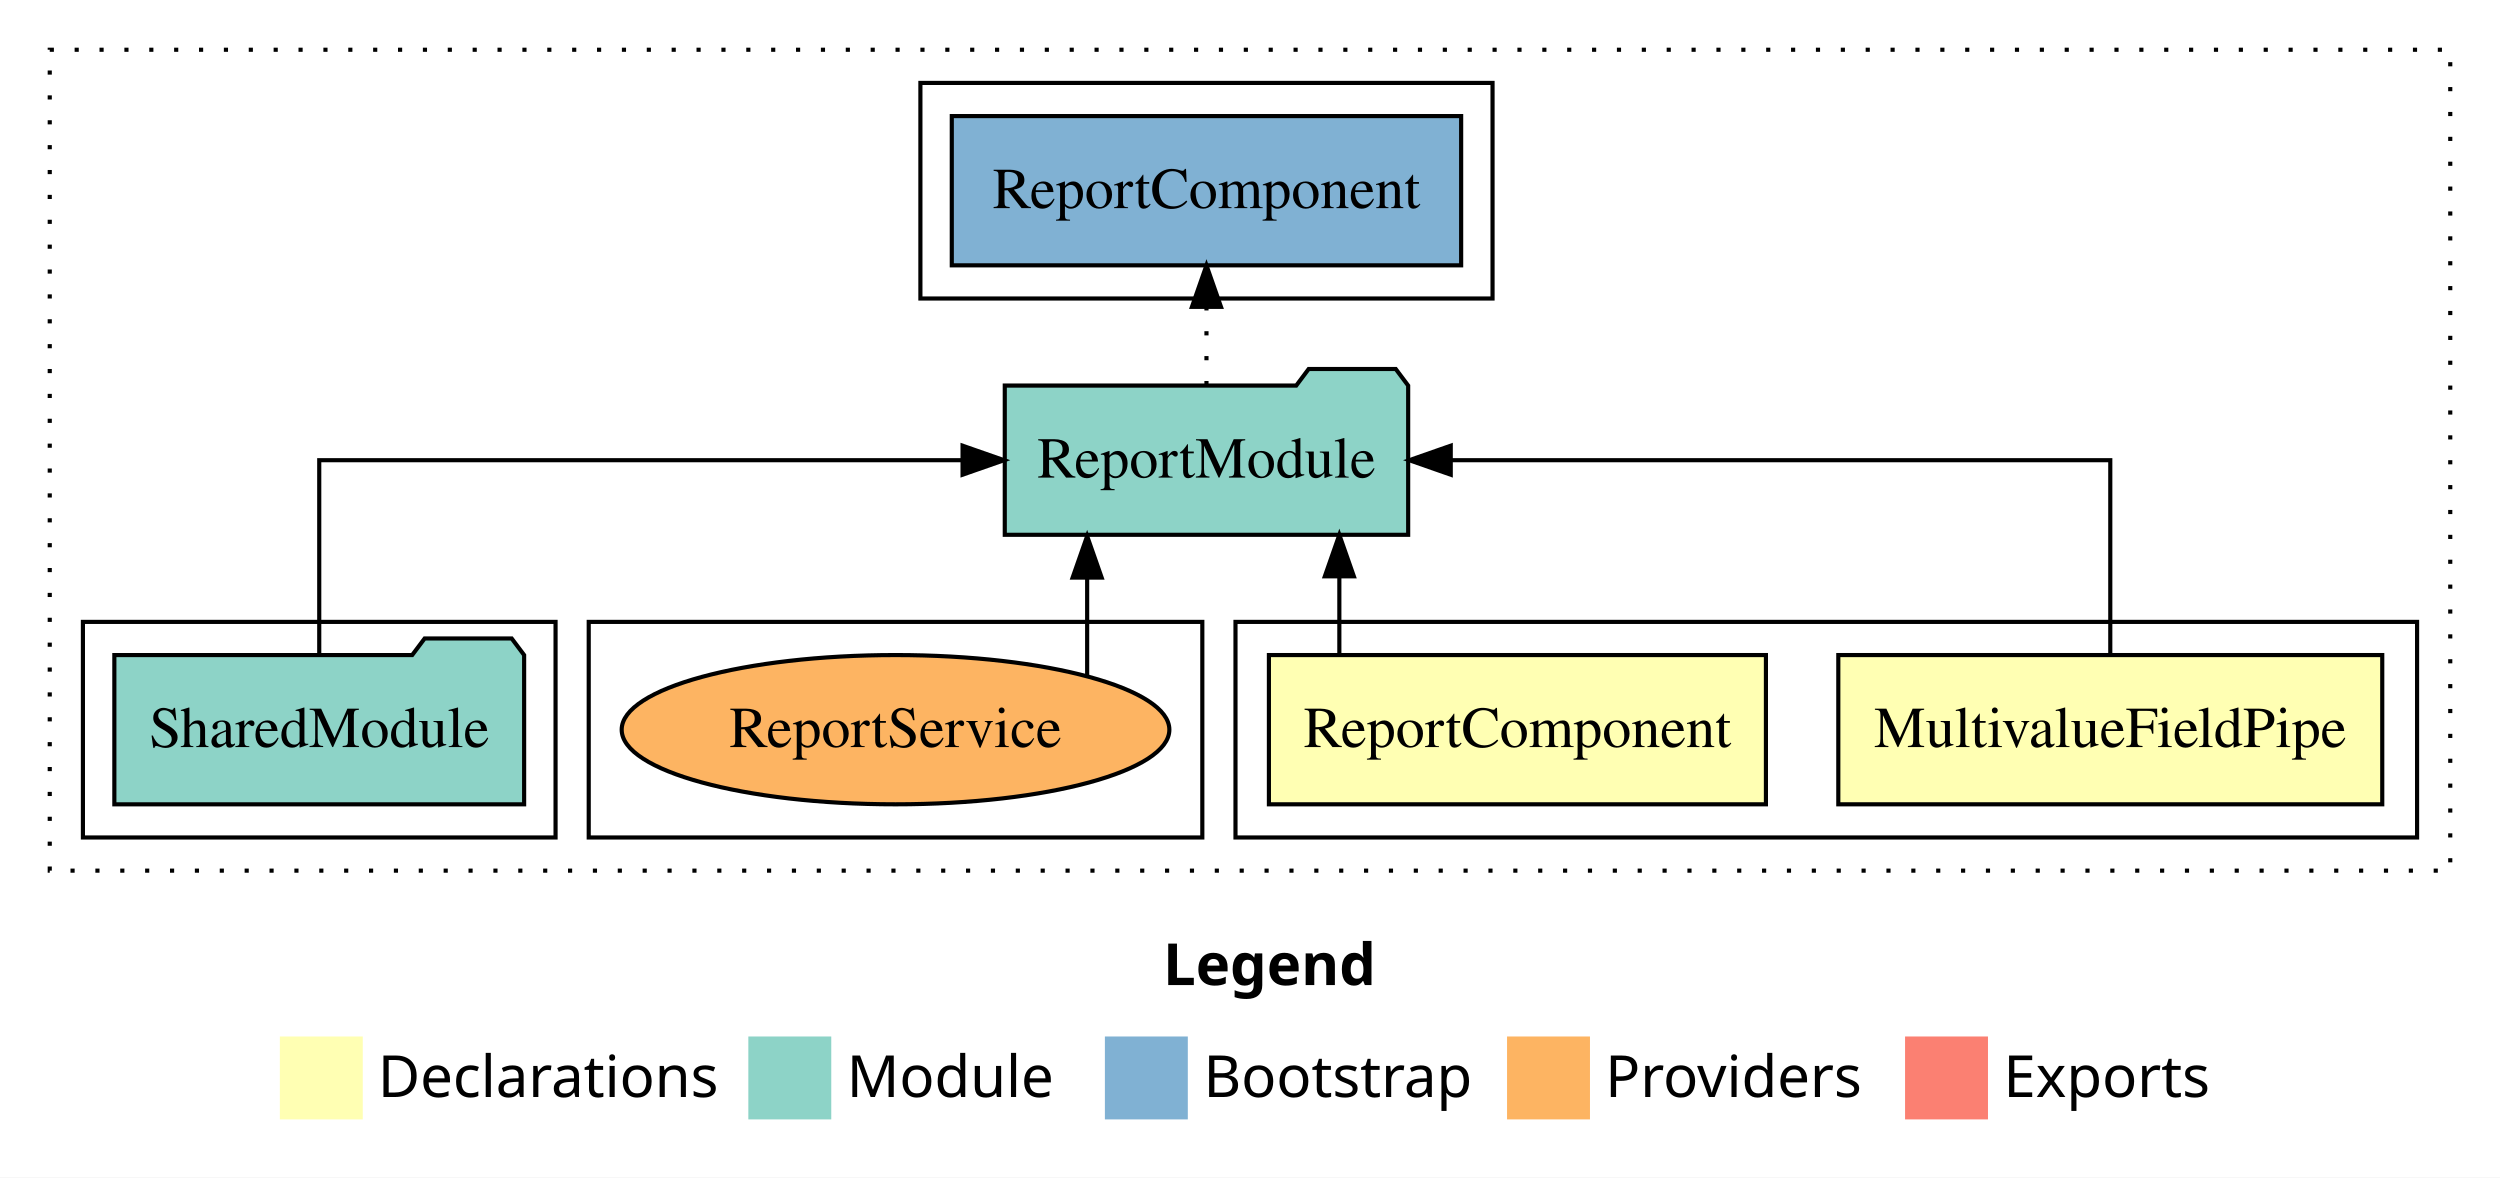
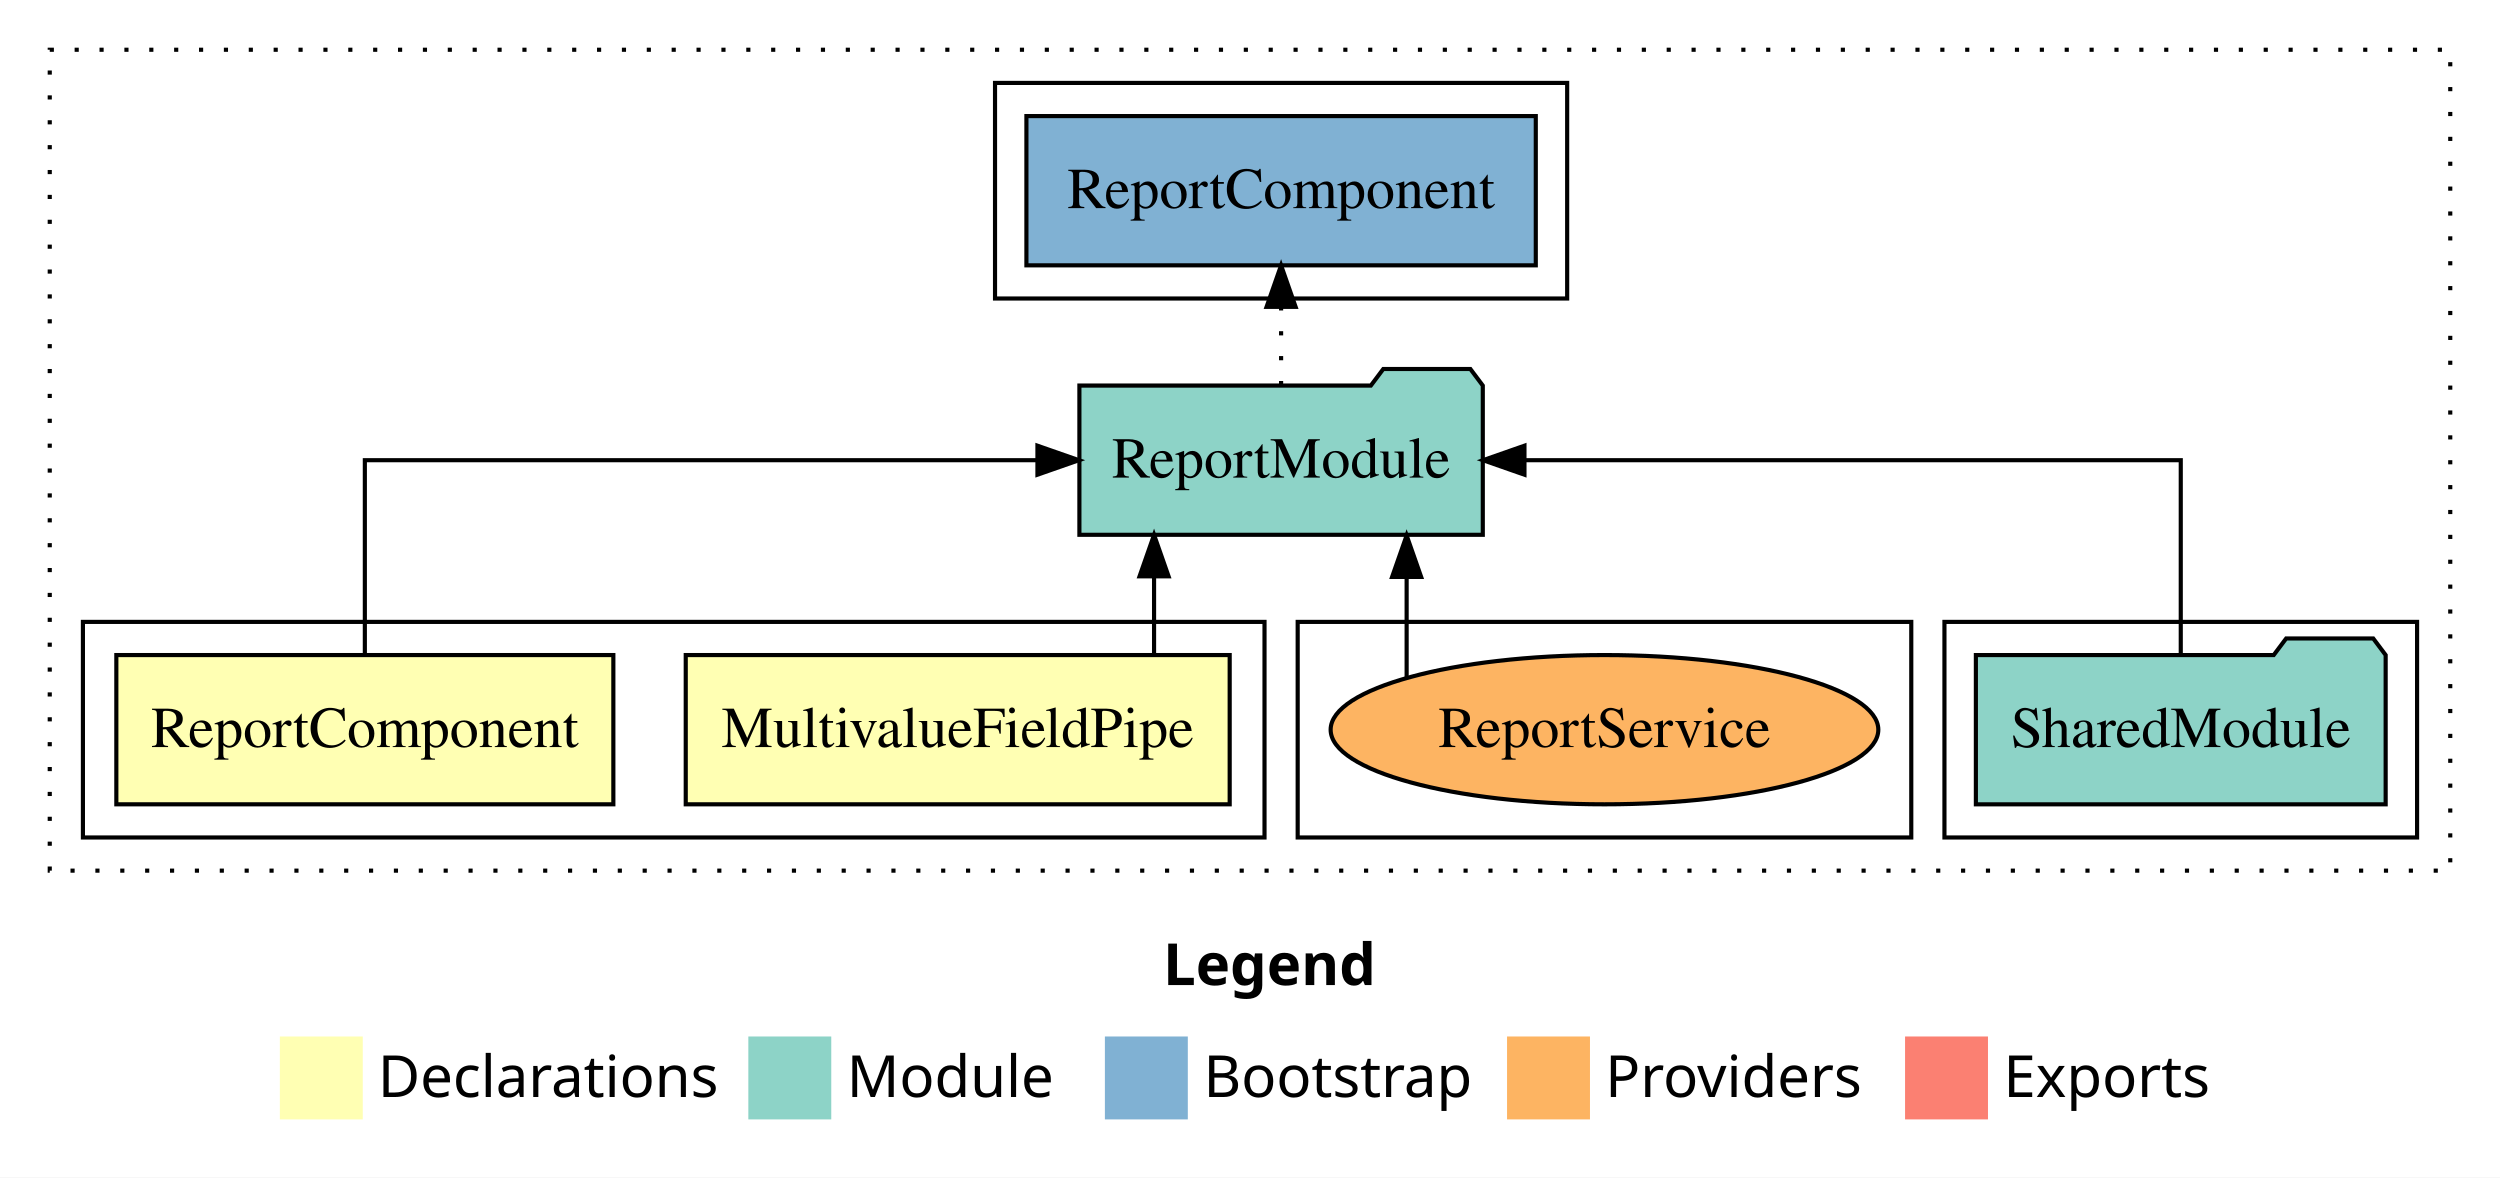
<svg xmlns="http://www.w3.org/2000/svg" width="603pt" height="284pt" viewBox="0.00 0.00 603.00 284.00">
  <g id="graph0" class="graph" transform="scale(1 1) rotate(0) translate(4 280)">
    <polygon fill="white" stroke="transparent" points="-4,4 -4,-280 599,-280 599,4 -4,4" />
    <text text-anchor="start" x="276.51" y="-42.4" font-family="sans-serif" font-weight="bold" font-size="14.00">Legend</text>
    <polygon fill="#ffffb3" stroke="transparent" points="63.5,-10 63.5,-30 83.5,-30 83.5,-10 63.5,-10" />
    <text text-anchor="start" x="87.13" y="-15.4" font-family="sans-serif" font-size="14.00">  Declarations</text>
    <polygon fill="#8dd3c7" stroke="transparent" points="176.5,-10 176.5,-30 196.5,-30 196.5,-10 176.5,-10" />
    <text text-anchor="start" x="200.23" y="-15.4" font-family="sans-serif" font-size="14.00">  Module</text>
    <polygon fill="#80b1d3" stroke="transparent" points="262.5,-10 262.5,-30 282.5,-30 282.5,-10 262.5,-10" />
    <text text-anchor="start" x="286.28" y="-15.4" font-family="sans-serif" font-size="14.00">  Bootstrap</text>
    <polygon fill="#fdb462" stroke="transparent" points="359.5,-10 359.5,-30 379.5,-30 379.5,-10 359.5,-10" />
    <text text-anchor="start" x="383.17" y="-15.4" font-family="sans-serif" font-size="14.00">  Providers</text>
    <polygon fill="#fb8072" stroke="transparent" points="455.5,-10 455.5,-30 475.5,-30 475.5,-10 455.5,-10" />
    <text text-anchor="start" x="479.23" y="-15.4" font-family="sans-serif" font-size="14.00">  Exports</text>
    <g id="clust1" class="cluster">
      <polygon fill="none" stroke="black" stroke-dasharray="1,5" points="8,-70 8,-268 587,-268 587,-70 8,-70" />
    </g>
+     <g id="clust5" class="cluster">
+       <polygon fill="none" stroke="black" points="465,-78 465,-130 579,-130 579,-78 465,-78" />
+     </g>
+     <g id="clust8" class="cluster">
+       <polygon fill="none" stroke="black" points="309,-78 309,-130 457,-130 457,-78 309,-78" />
+     </g>
    <g id="clust7" class="cluster">
-       <polygon fill="none" stroke="black" points="218,-208 218,-260 356,-260 356,-208 218,-208" />
+       <polygon fill="none" stroke="black" points="236,-208 236,-260 374,-260 374,-208 236,-208" />
    </g>
    <g id="clust2" class="cluster">
-       <polygon fill="none" stroke="black" points="294,-78 294,-130 579,-130 579,-78 294,-78" />
-     </g>
-     <g id="clust8" class="cluster">
-       <polygon fill="none" stroke="black" points="138,-78 138,-130 286,-130 286,-78 138,-78" />
-     </g>
-     <g id="clust5" class="cluster">
-       <polygon fill="none" stroke="black" points="16,-78 16,-130 130,-130 130,-78 16,-78" />
+       <polygon fill="none" stroke="black" points="16,-78 16,-130 301,-130 301,-78 16,-78" />
    </g>
    <g id="node1" class="node">
-       <polygon fill="#ffffb3" stroke="black" points="570.6,-122 439.4,-122 439.4,-86 570.6,-86 570.6,-122" />
-       <text text-anchor="middle" x="505" y="-99.8" font-family="Times,serif" font-size="14.00">MultivalueFieldPipe</text>
+       <polygon fill="#ffffb3" stroke="black" points="292.6,-122 161.4,-122 161.4,-86 292.6,-86 292.6,-122" />
+       <text text-anchor="middle" x="227" y="-99.8" font-family="Times,serif" font-size="14.00">MultivalueFieldPipe</text>
    </g>
    <g id="node3" class="node">
-       <polygon fill="#8dd3c7" stroke="black" points="335.65,-187 332.65,-191 311.65,-191 308.65,-187 238.35,-187 238.35,-151 335.65,-151 335.65,-187" />
-       <text text-anchor="middle" x="287" y="-164.8" font-family="Times,serif" font-size="14.00">ReportModule</text>
+       <polygon fill="#8dd3c7" stroke="black" points="353.65,-187 350.65,-191 329.65,-191 326.65,-187 256.35,-187 256.35,-151 353.65,-151 353.65,-187" />
+       <text text-anchor="middle" x="305" y="-164.8" font-family="Times,serif" font-size="14.00">ReportModule</text>
    </g>
    <g id="edge1" class="edge">
-       <path fill="none" stroke="black" d="M505,-122.11C505,-141.34 505,-169 505,-169 505,-169 345.92,-169 345.92,-169" />
-       <polygon fill="black" stroke="black" points="345.92,-165.5 335.92,-169 345.92,-172.5 345.92,-165.5" />
+       <path fill="none" stroke="black" d="M274.36,-122.11C274.36,-122.11 274.36,-140.99 274.36,-140.99" />
+       <polygon fill="black" stroke="black" points="270.86,-140.99 274.36,-150.99 277.86,-140.99 270.86,-140.99" />
    </g>
    <g id="node2" class="node">
-       <polygon fill="#ffffb3" stroke="black" points="421.94,-122 302.06,-122 302.06,-86 421.94,-86 421.94,-122" />
-       <text text-anchor="middle" x="362" y="-99.8" font-family="Times,serif" font-size="14.00">ReportComponent</text>
+       <polygon fill="#ffffb3" stroke="black" points="143.94,-122 24.06,-122 24.06,-86 143.94,-86 143.94,-122" />
+       <text text-anchor="middle" x="84" y="-99.8" font-family="Times,serif" font-size="14.00">ReportComponent</text>
    </g>
    <g id="edge2" class="edge">
-       <path fill="none" stroke="black" d="M319.05,-122.11C319.05,-122.11 319.05,-140.99 319.05,-140.99" />
-       <polygon fill="black" stroke="black" points="315.55,-140.99 319.05,-150.99 322.55,-140.99 315.55,-140.99" />
+       <path fill="none" stroke="black" d="M84,-122.11C84,-141.34 84,-169 84,-169 84,-169 246.23,-169 246.23,-169" />
+       <polygon fill="black" stroke="black" points="246.23,-172.5 256.23,-169 246.23,-165.5 246.23,-172.5" />
    </g>
    <g id="node5" class="node">
-       <polygon fill="#80b1d3" stroke="black" points="348.43,-252 225.57,-252 225.57,-216 348.43,-216 348.43,-252" />
-       <text text-anchor="middle" x="287" y="-229.8" font-family="Times,serif" font-size="14.00">ReportComponent </text>
+       <polygon fill="#80b1d3" stroke="black" points="366.43,-252 243.57,-252 243.57,-216 366.43,-216 366.43,-252" />
+       <text text-anchor="middle" x="305" y="-229.8" font-family="Times,serif" font-size="14.00">ReportComponent </text>
    </g>
    <g id="edge4" class="edge">
-       <path fill="none" stroke="black" stroke-dasharray="1,5" d="M287,-187.11C287,-187.11 287,-205.99 287,-205.99" />
-       <polygon fill="black" stroke="black" points="283.5,-205.99 287,-215.99 290.5,-205.99 283.5,-205.99" />
+       <path fill="none" stroke="black" stroke-dasharray="1,5" d="M305,-187.11C305,-187.11 305,-205.99 305,-205.99" />
+       <polygon fill="black" stroke="black" points="301.5,-205.99 305,-215.99 308.5,-205.99 301.5,-205.99" />
    </g>
    <g id="node4" class="node">
-       <polygon fill="#8dd3c7" stroke="black" points="122.42,-122 119.42,-126 98.42,-126 95.42,-122 23.58,-122 23.58,-86 122.42,-86 122.42,-122" />
-       <text text-anchor="middle" x="73" y="-99.8" font-family="Times,serif" font-size="14.00">SharedModule</text>
+       <polygon fill="#8dd3c7" stroke="black" points="571.42,-122 568.42,-126 547.42,-126 544.42,-122 472.58,-122 472.58,-86 571.42,-86 571.42,-122" />
+       <text text-anchor="middle" x="522" y="-99.8" font-family="Times,serif" font-size="14.00">SharedModule</text>
    </g>
    <g id="edge3" class="edge">
-       <path fill="none" stroke="black" d="M73,-122.11C73,-141.34 73,-169 73,-169 73,-169 228.17,-169 228.17,-169" />
-       <polygon fill="black" stroke="black" points="228.17,-172.5 238.17,-169 228.17,-165.5 228.17,-172.5" />
+       <path fill="none" stroke="black" d="M522,-122.11C522,-141.34 522,-169 522,-169 522,-169 363.7,-169 363.7,-169" />
+       <polygon fill="black" stroke="black" points="363.7,-165.5 353.7,-169 363.7,-172.5 363.7,-165.5" />
    </g>
    <g id="node6" class="node">
-       <ellipse fill="#fdb462" stroke="black" cx="212" cy="-104" rx="66.05" ry="18" />
-       <text text-anchor="middle" x="212" y="-99.8" font-family="Times,serif" font-size="14.00">ReportService</text>
+       <ellipse fill="#fdb462" stroke="black" cx="383" cy="-104" rx="66.05" ry="18" />
+       <text text-anchor="middle" x="383" y="-99.8" font-family="Times,serif" font-size="14.00">ReportService</text>
    </g>
    <g id="edge5" class="edge">
-       <path fill="none" stroke="black" d="M258.22,-117.15C258.22,-117.15 258.22,-140.69 258.22,-140.69" />
-       <polygon fill="black" stroke="black" points="254.72,-140.69 258.22,-150.69 261.72,-140.69 254.72,-140.69" />
+       <path fill="none" stroke="black" d="M335.28,-116.53C335.28,-116.53 335.28,-140.85 335.28,-140.85" />
+       <polygon fill="black" stroke="black" points="331.78,-140.85 335.28,-150.85 338.78,-140.85 331.78,-140.85" />
    </g>
  </g>
</svg>
